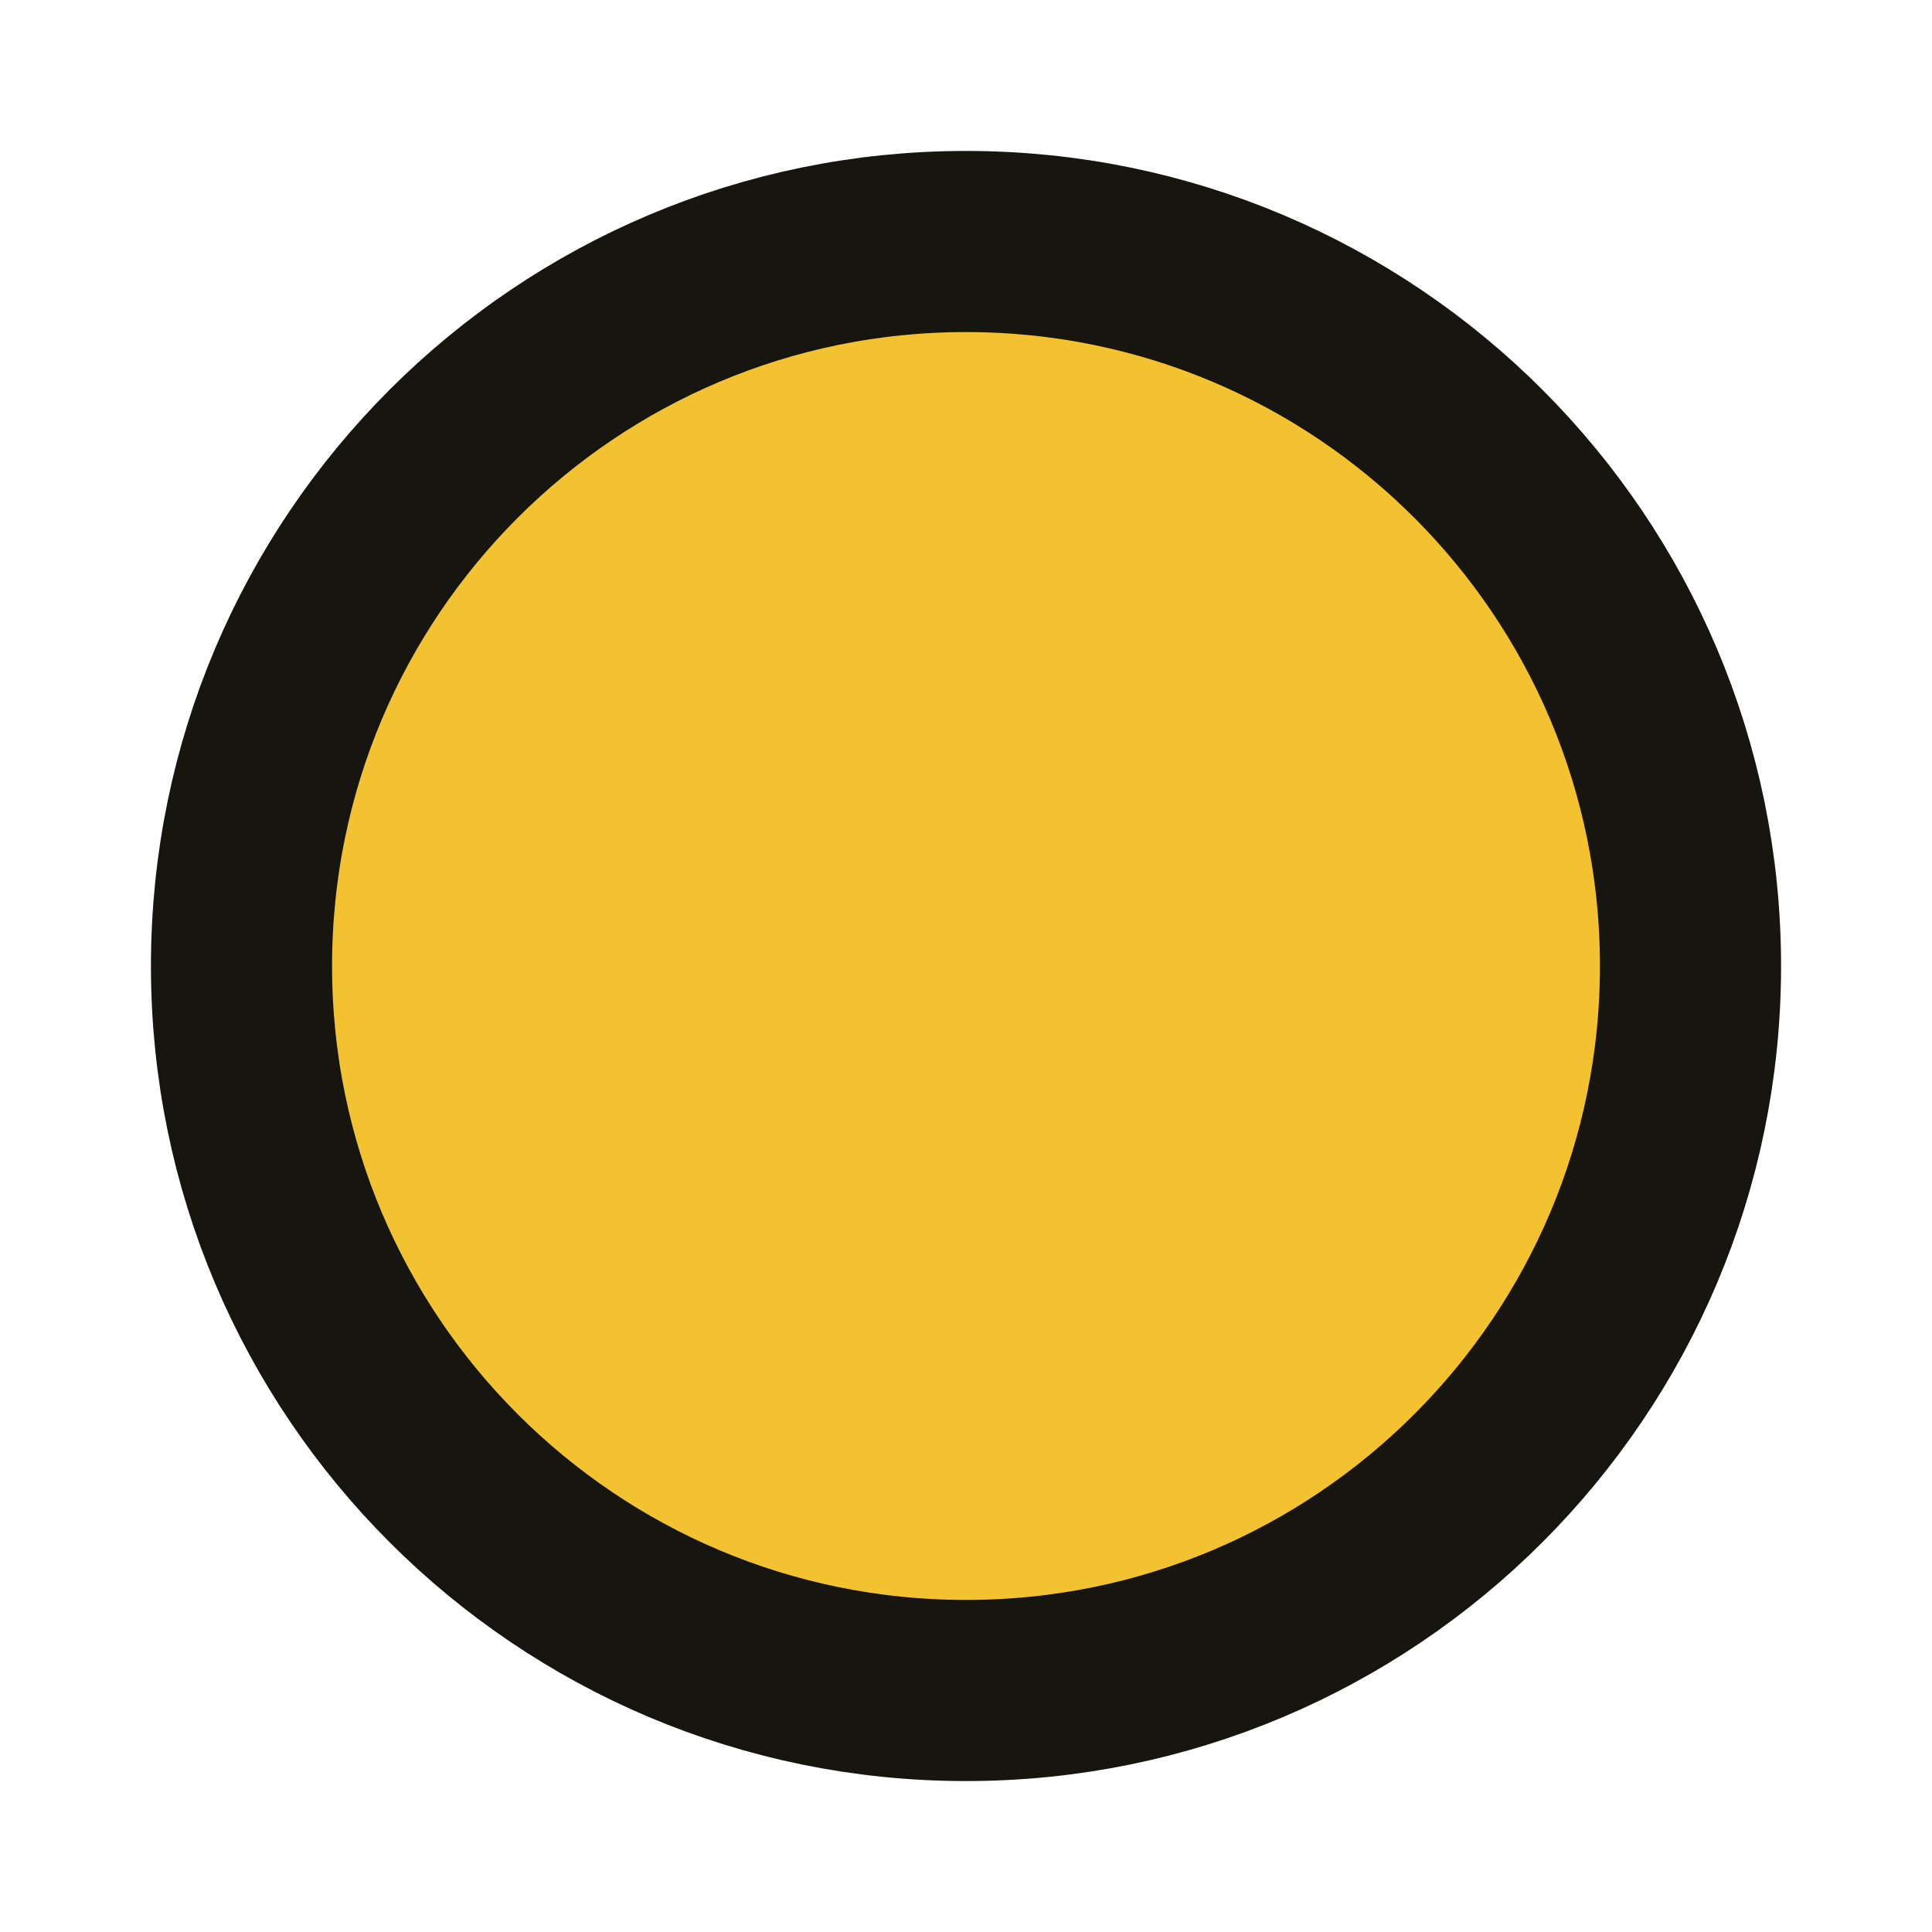
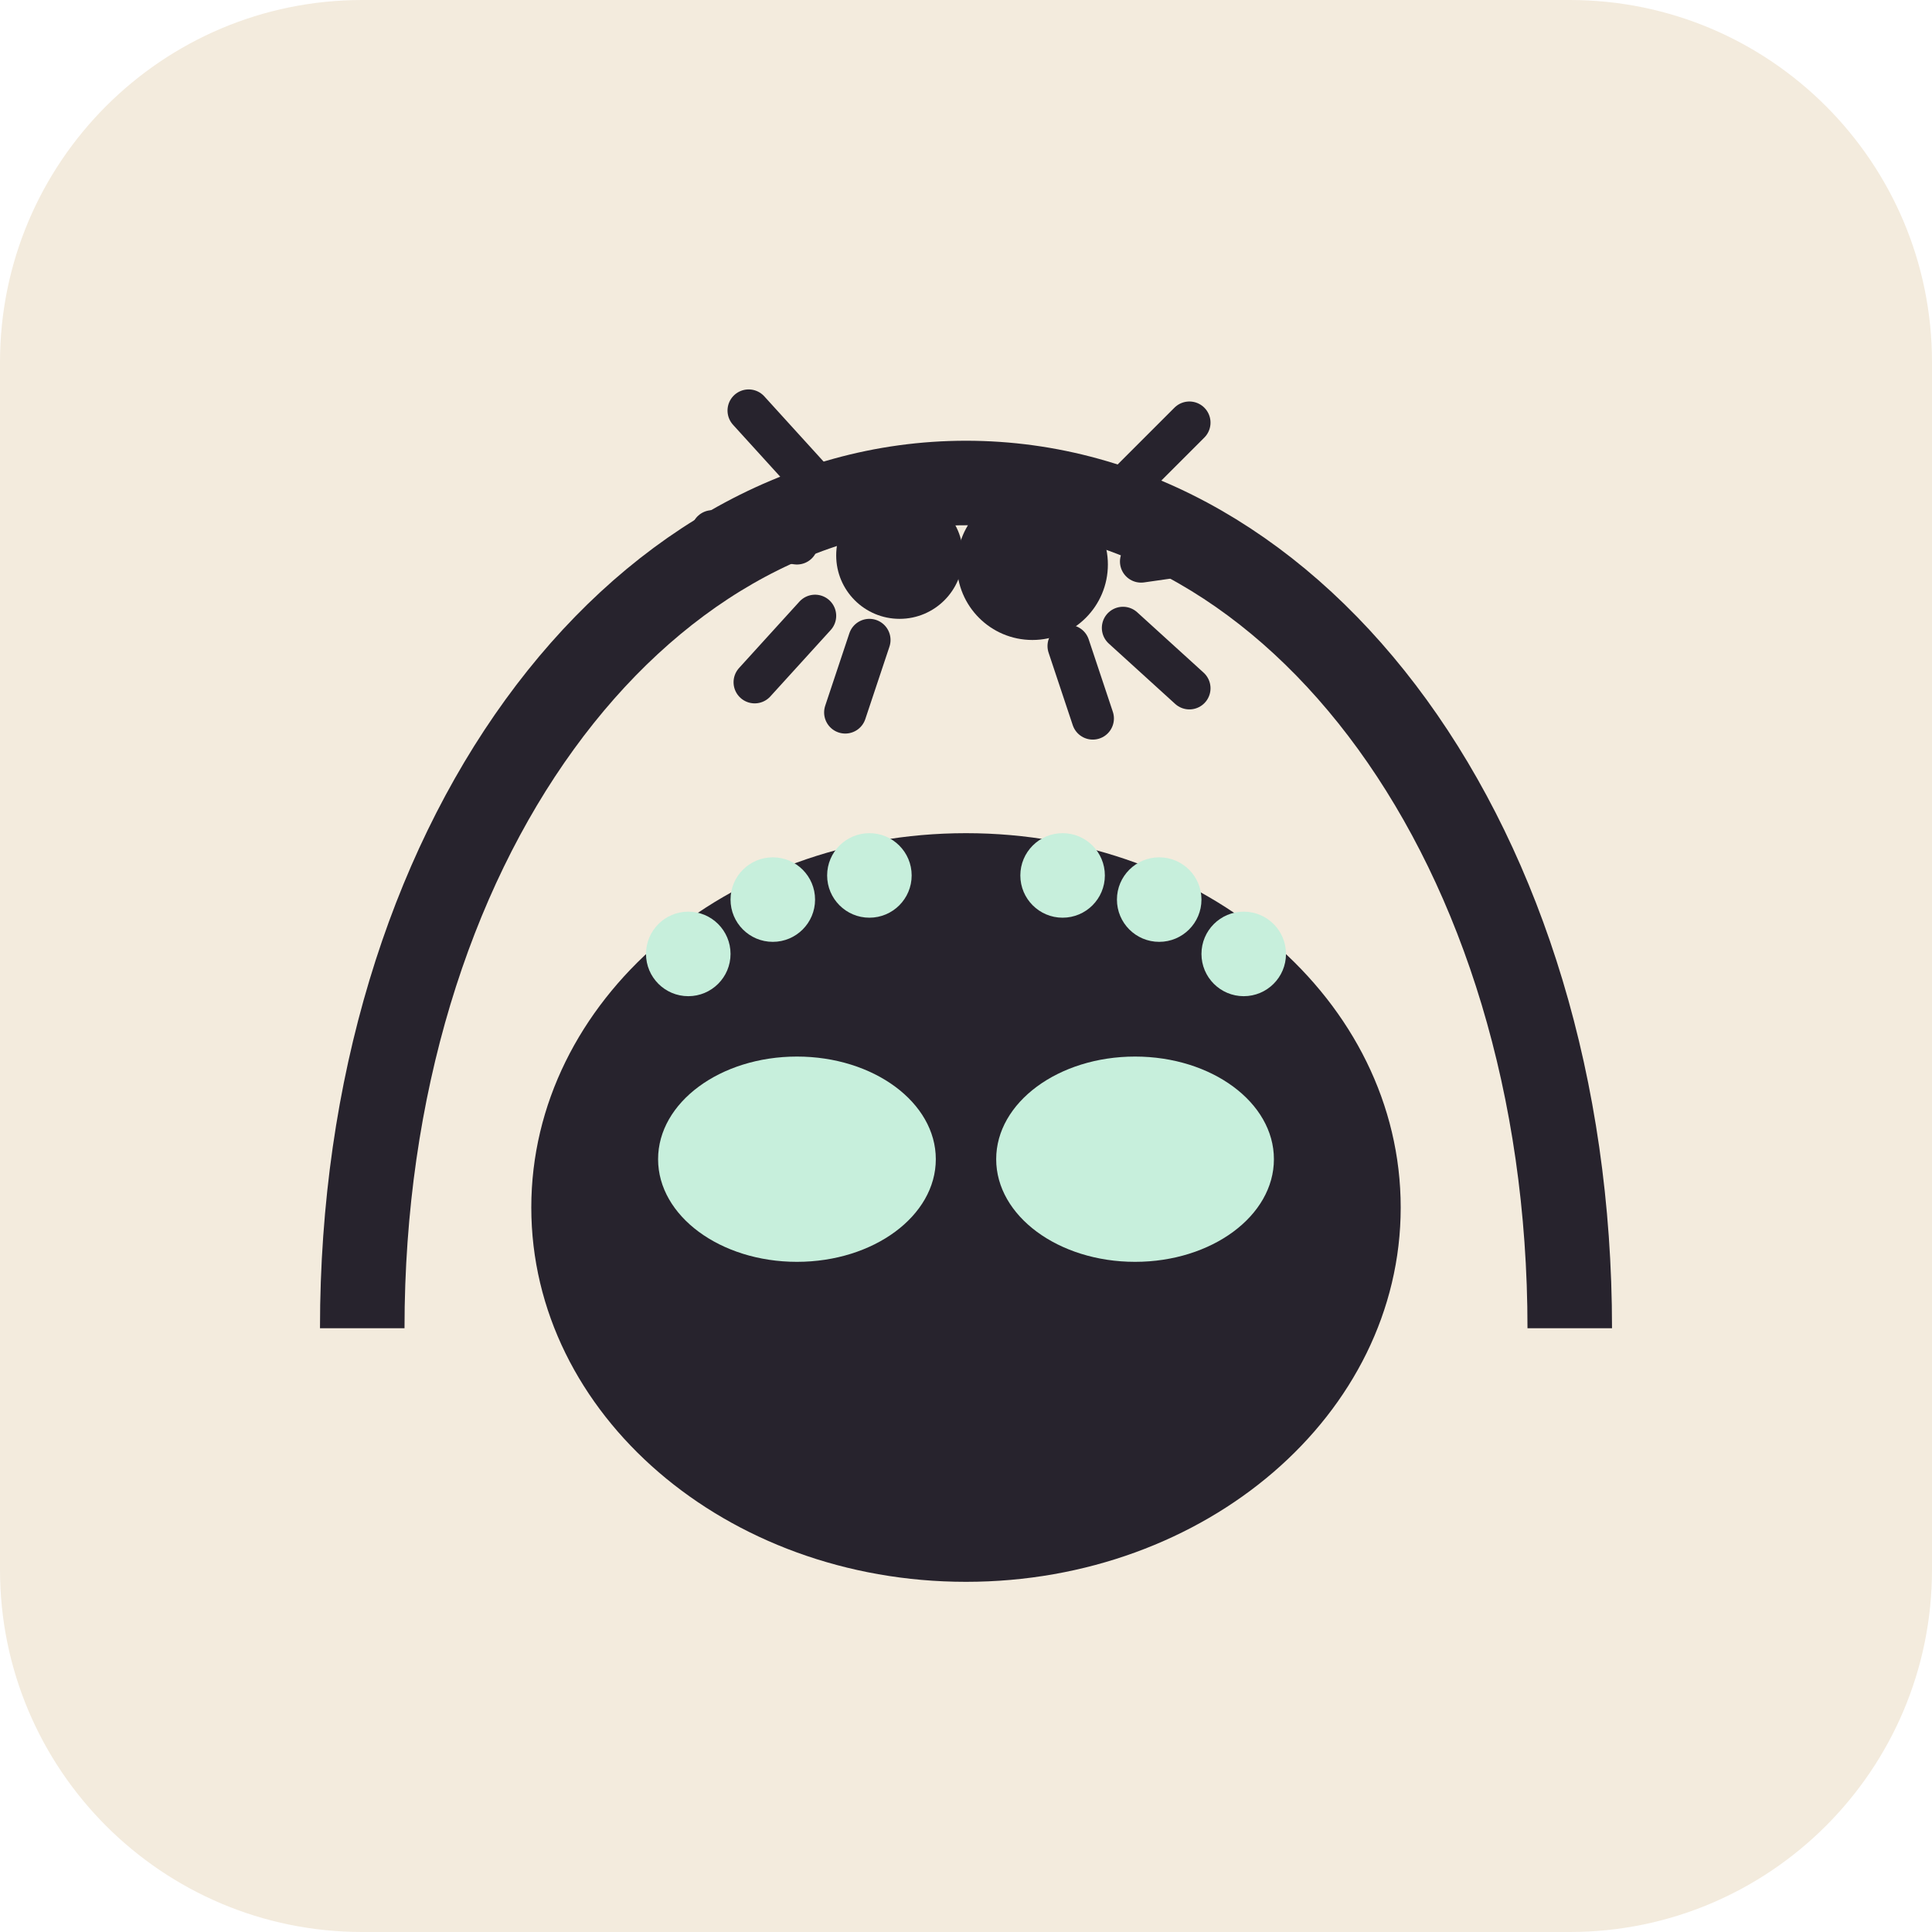
- <svg xmlns="http://www.w3.org/2000/svg" viewBox="0 0 32 32">
-   <circle cx="16" cy="16" r="12" fill="#F2C230" stroke="#17150F" stroke-width="3" />
+ <svg xmlns="http://www.w3.org/2000/svg" viewBox="0 0 32 32" fill="none">
+   <rect width="32" height="32" rx="6" fill="#F3EBDD" />
+   <path d="M6 22c0-8 4.5-14 10-14s10 6 10 14" fill="#F3EBDD" stroke="#27232D" stroke-width="1.4" stroke-linejoin="round" />
+   <ellipse cx="16" cy="20" rx="7.2" ry="6.2" fill="#27232D" />
+   <ellipse cx="13.2" cy="19.2" rx="2.3" ry="1.7" fill="#C7EFDC" />
+   <ellipse cx="18.8" cy="19.2" rx="2.3" ry="1.7" fill="#C7EFDC" />
+   <circle cx="11.4" cy="15.8" r="0.7" fill="#C7EFDC" />
+   <circle cx="12.8" cy="14.9" r="0.7" fill="#C7EFDC" />
+   <circle cx="14.4" cy="14.5" r="0.7" fill="#C7EFDC" />
+   <circle cx="17.6" cy="14.5" r="0.7" fill="#C7EFDC" />
+   <circle cx="19.2" cy="14.9" r="0.7" fill="#C7EFDC" />
+   <circle cx="20.6" cy="15.8" r="0.7" fill="#C7EFDC" />
+   <g fill="#27232D" transform="translate(16 9.2)">
+     <circle cx="-1.1" cy="0" r="1.05" />
+     <circle cx="1.1" cy="0.15" r="1.25" />
+     <path d="M-2.6-1.3 -3.6-2.4M-2.8-.2 -4.2-.4M-2.5 1 -3.5 2.1M-1.6 1.4 -2 2.6M2.6-1.1 3.7-2.2M2.9.1 4.3-.1M2.6 1.2 3.7 2.2M1.7 1.5 2.1 2.7" stroke="#27232D" stroke-width="0.7" stroke-linecap="round" />
+   </g>
</svg>
